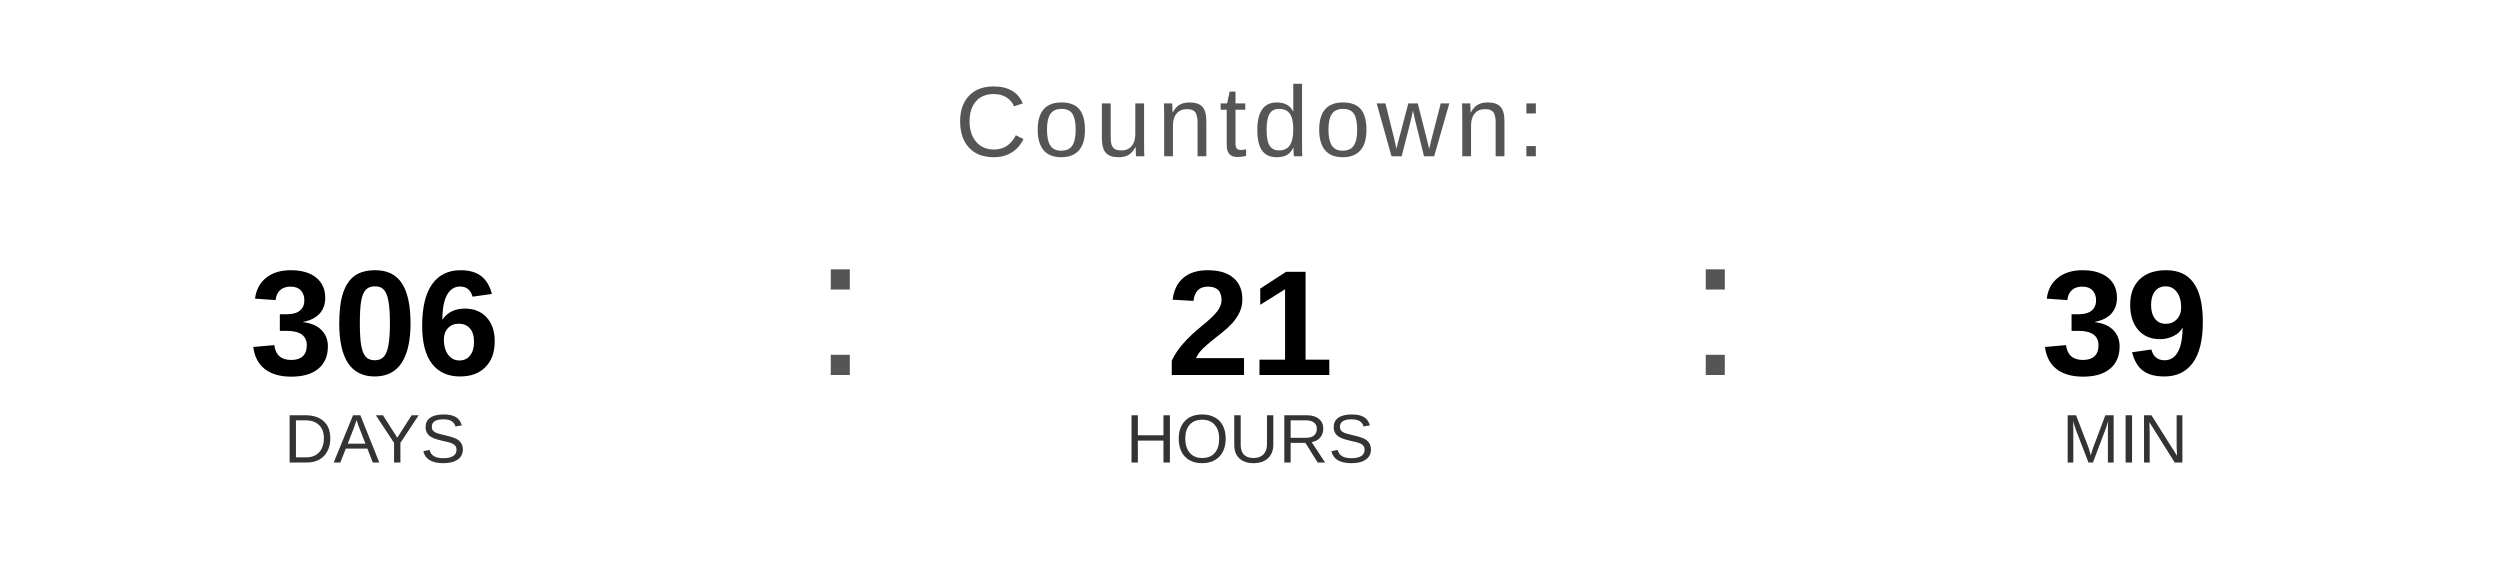
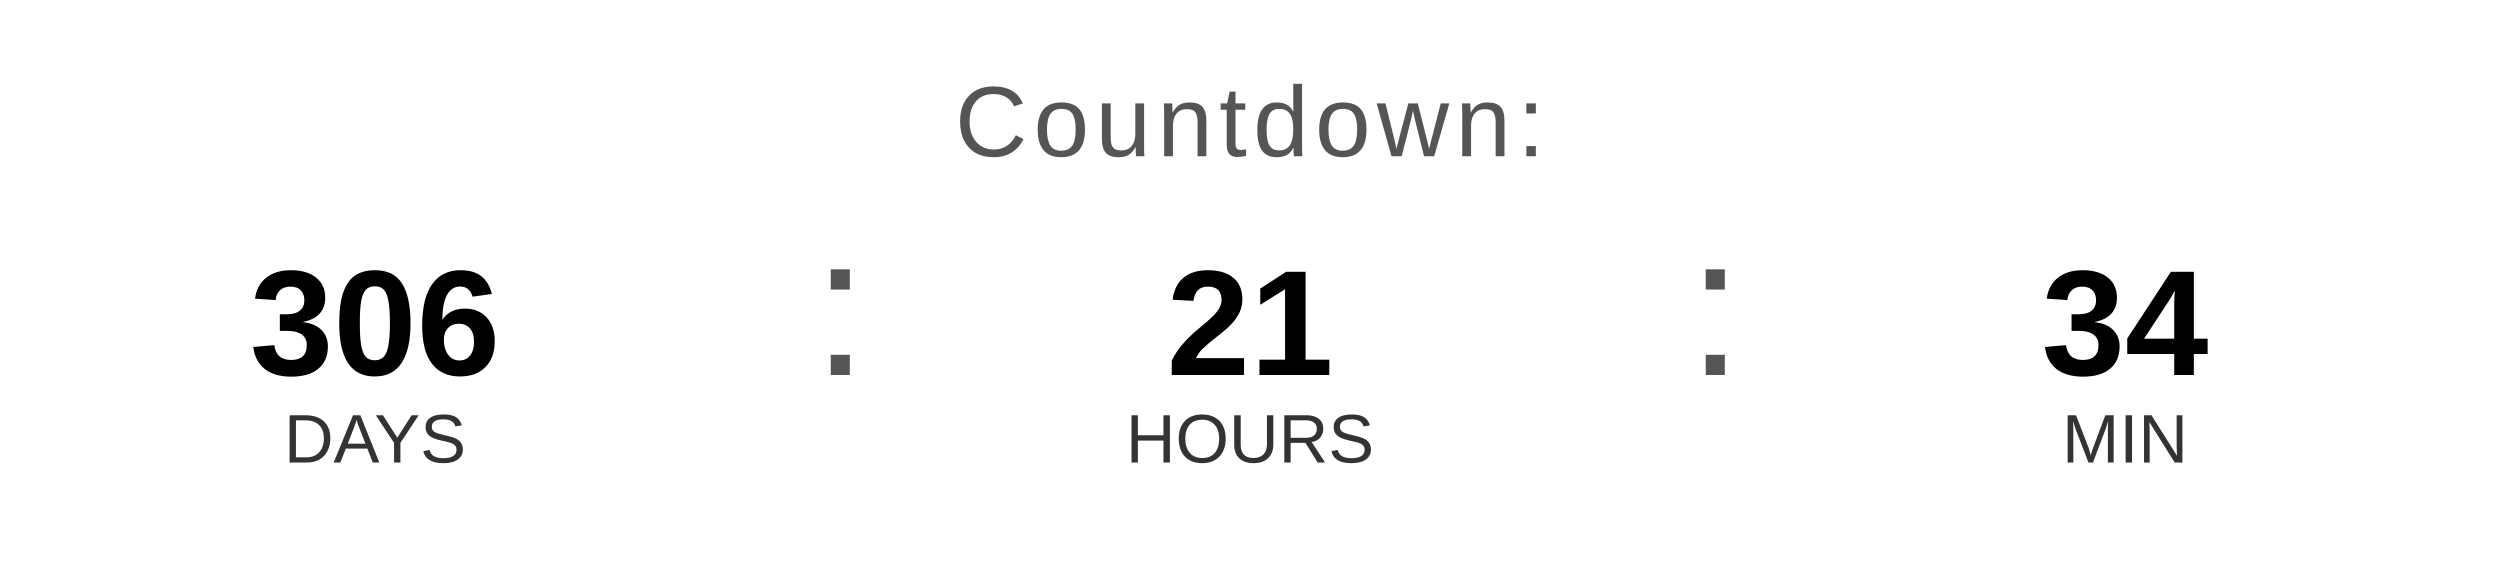
<svg xmlns="http://www.w3.org/2000/svg" width="400" height="90" viewBox="0 0 400 90">
  <text x="200" y="25" font-family="Arial, Helvetica, sans-serif" font-size="16" fill="#555555" text-anchor="middle" letter-spacing="1">
    Countdown:
  </text>
  <text x="60" y="60" font-family="Arial, Helvetica, sans-serif" font-size="24" font-weight="bold" fill="#000000" text-anchor="middle">306</text>
  <text x="60" y="74" font-family="Arial, Helvetica, sans-serif" font-size="11" fill="#333333" text-anchor="middle">DAYS</text>
  <text x="130" y="60" font-family="Arial, sans-serif" font-size="32" fill="#555555">:</text>
  <text x="200" y="60" font-family="Arial, Helvetica, sans-serif" font-size="24" font-weight="bold" fill="#000000" text-anchor="middle">21</text>
  <text x="200" y="74" font-family="Arial, Helvetica, sans-serif" font-size="11" fill="#333333" text-anchor="middle">HOURS</text>
  <text x="270" y="60" font-family="Arial, sans-serif" font-size="32" fill="#555555">:</text>
-   <text x="340" y="60" font-family="Arial, Helvetica, sans-serif" font-size="24" font-weight="bold" fill="#000000" text-anchor="middle">39</text>
+   <text x="340" y="60" font-family="Arial, Helvetica, sans-serif" font-size="24" font-weight="bold" fill="#000000" text-anchor="middle">34</text>
  <text x="340" y="74" font-family="Arial, Helvetica, sans-serif" font-size="11" fill="#333333" text-anchor="middle">MIN</text>
</svg>
